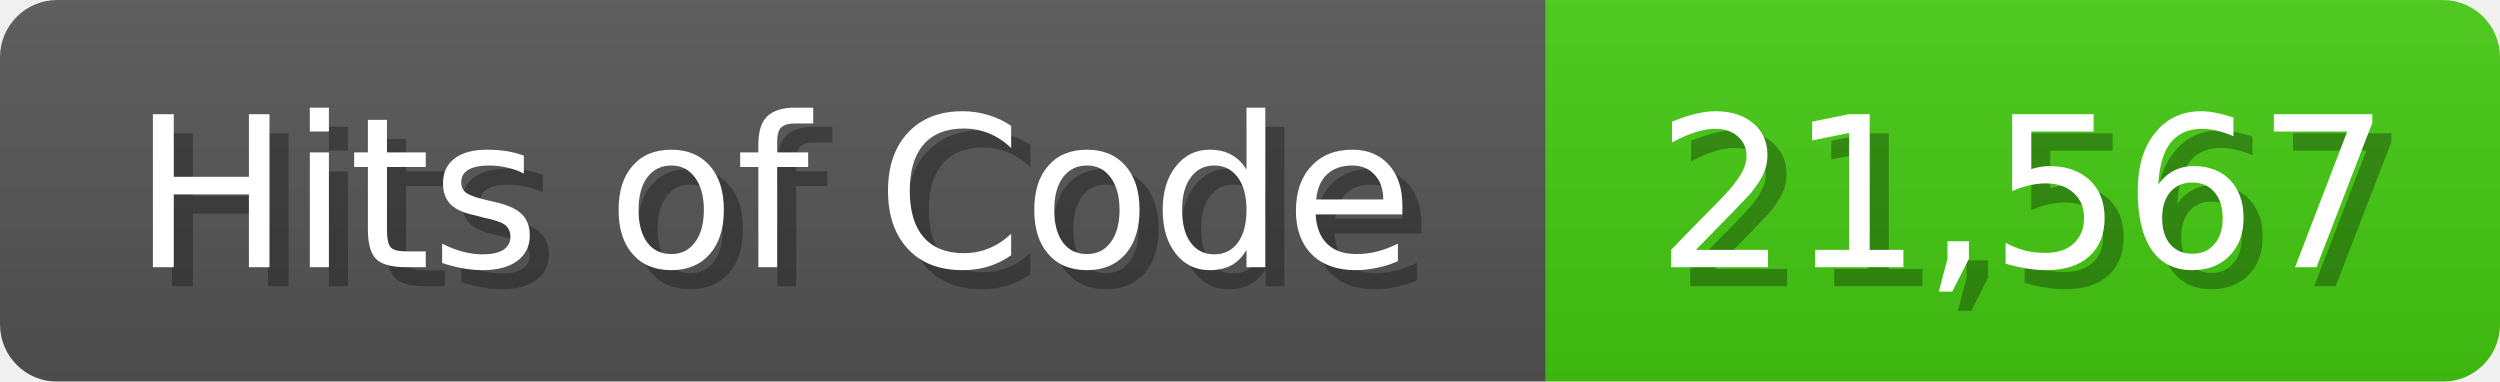
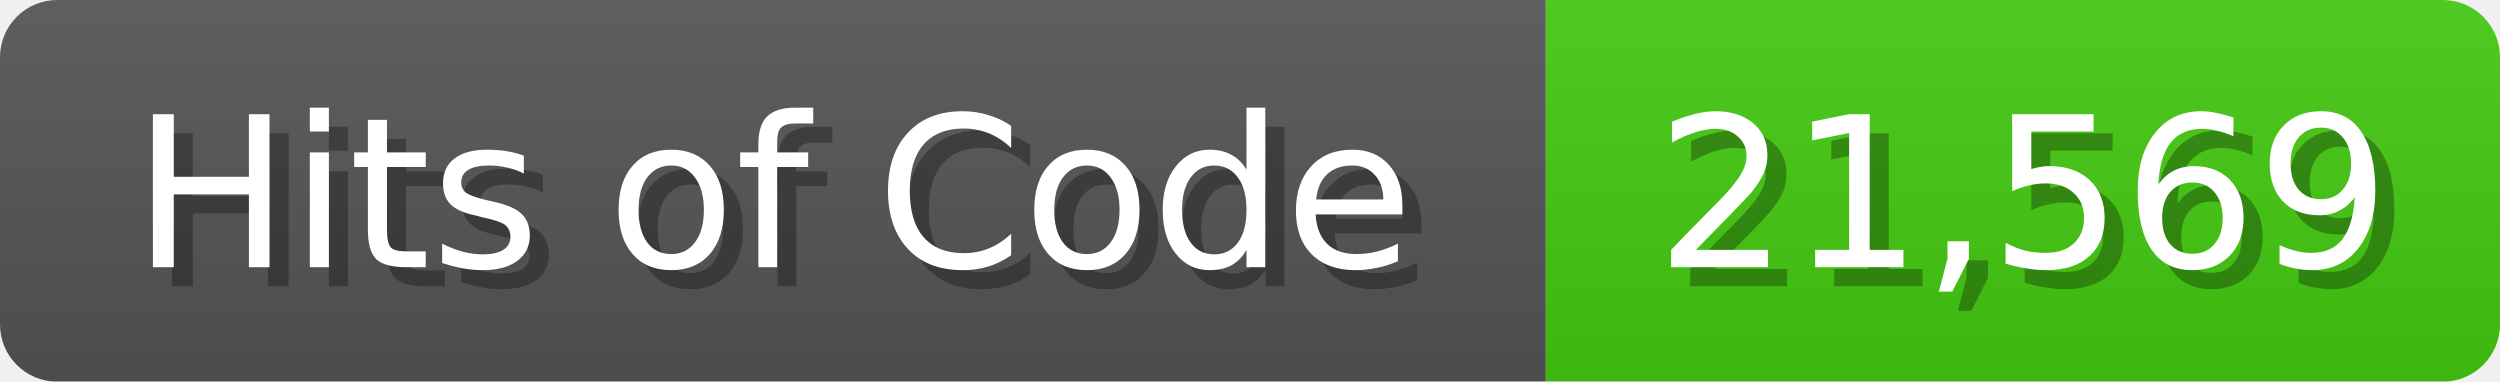
<svg xmlns="http://www.w3.org/2000/svg" width="131" height="20">
  <linearGradient id="b" x2="0" y2="100%">
    <stop offset="0" stop-color="#bbb" stop-opacity=".1" />
    <stop offset="1" stop-opacity=".1" />
  </linearGradient>
  <mask id="anybadge_1">
    <rect width="131" height="20" rx="3" fill="#fff" />
  </mask>
  <g mask="url(#anybadge_1)">
    <path fill="#555" d="M0 0h81v20H0z" />
    <path fill="#4C1" d="M81 0h50v20H81z" />
    <path fill="url(#b)" d="M0 0h131v20H0z" />
  </g>
  <g fill="#fff" text-anchor="middle" font-family="DejaVu Sans,Verdana,Geneva,sans-serif" font-size="11">
    <text x="41.5" y="15" fill="#010101" fill-opacity=".3">Hits of Code</text>
    <text x="40.5" y="14">Hits of Code</text>
  </g>
  <g fill="#fff" text-anchor="middle" font-family="DejaVu Sans,Verdana,Geneva,sans-serif" font-size="11">
-     <text x="107.0" y="15" fill="#010101" fill-opacity=".3">21,567</text>
-     <text x="106.0" y="14">21,567</text>
+     <text x="107.0" y="15" fill="#010101" fill-opacity=".3">21,569</text>
+     <text x="106.0" y="14">21,569</text>
  </g>
</svg>
